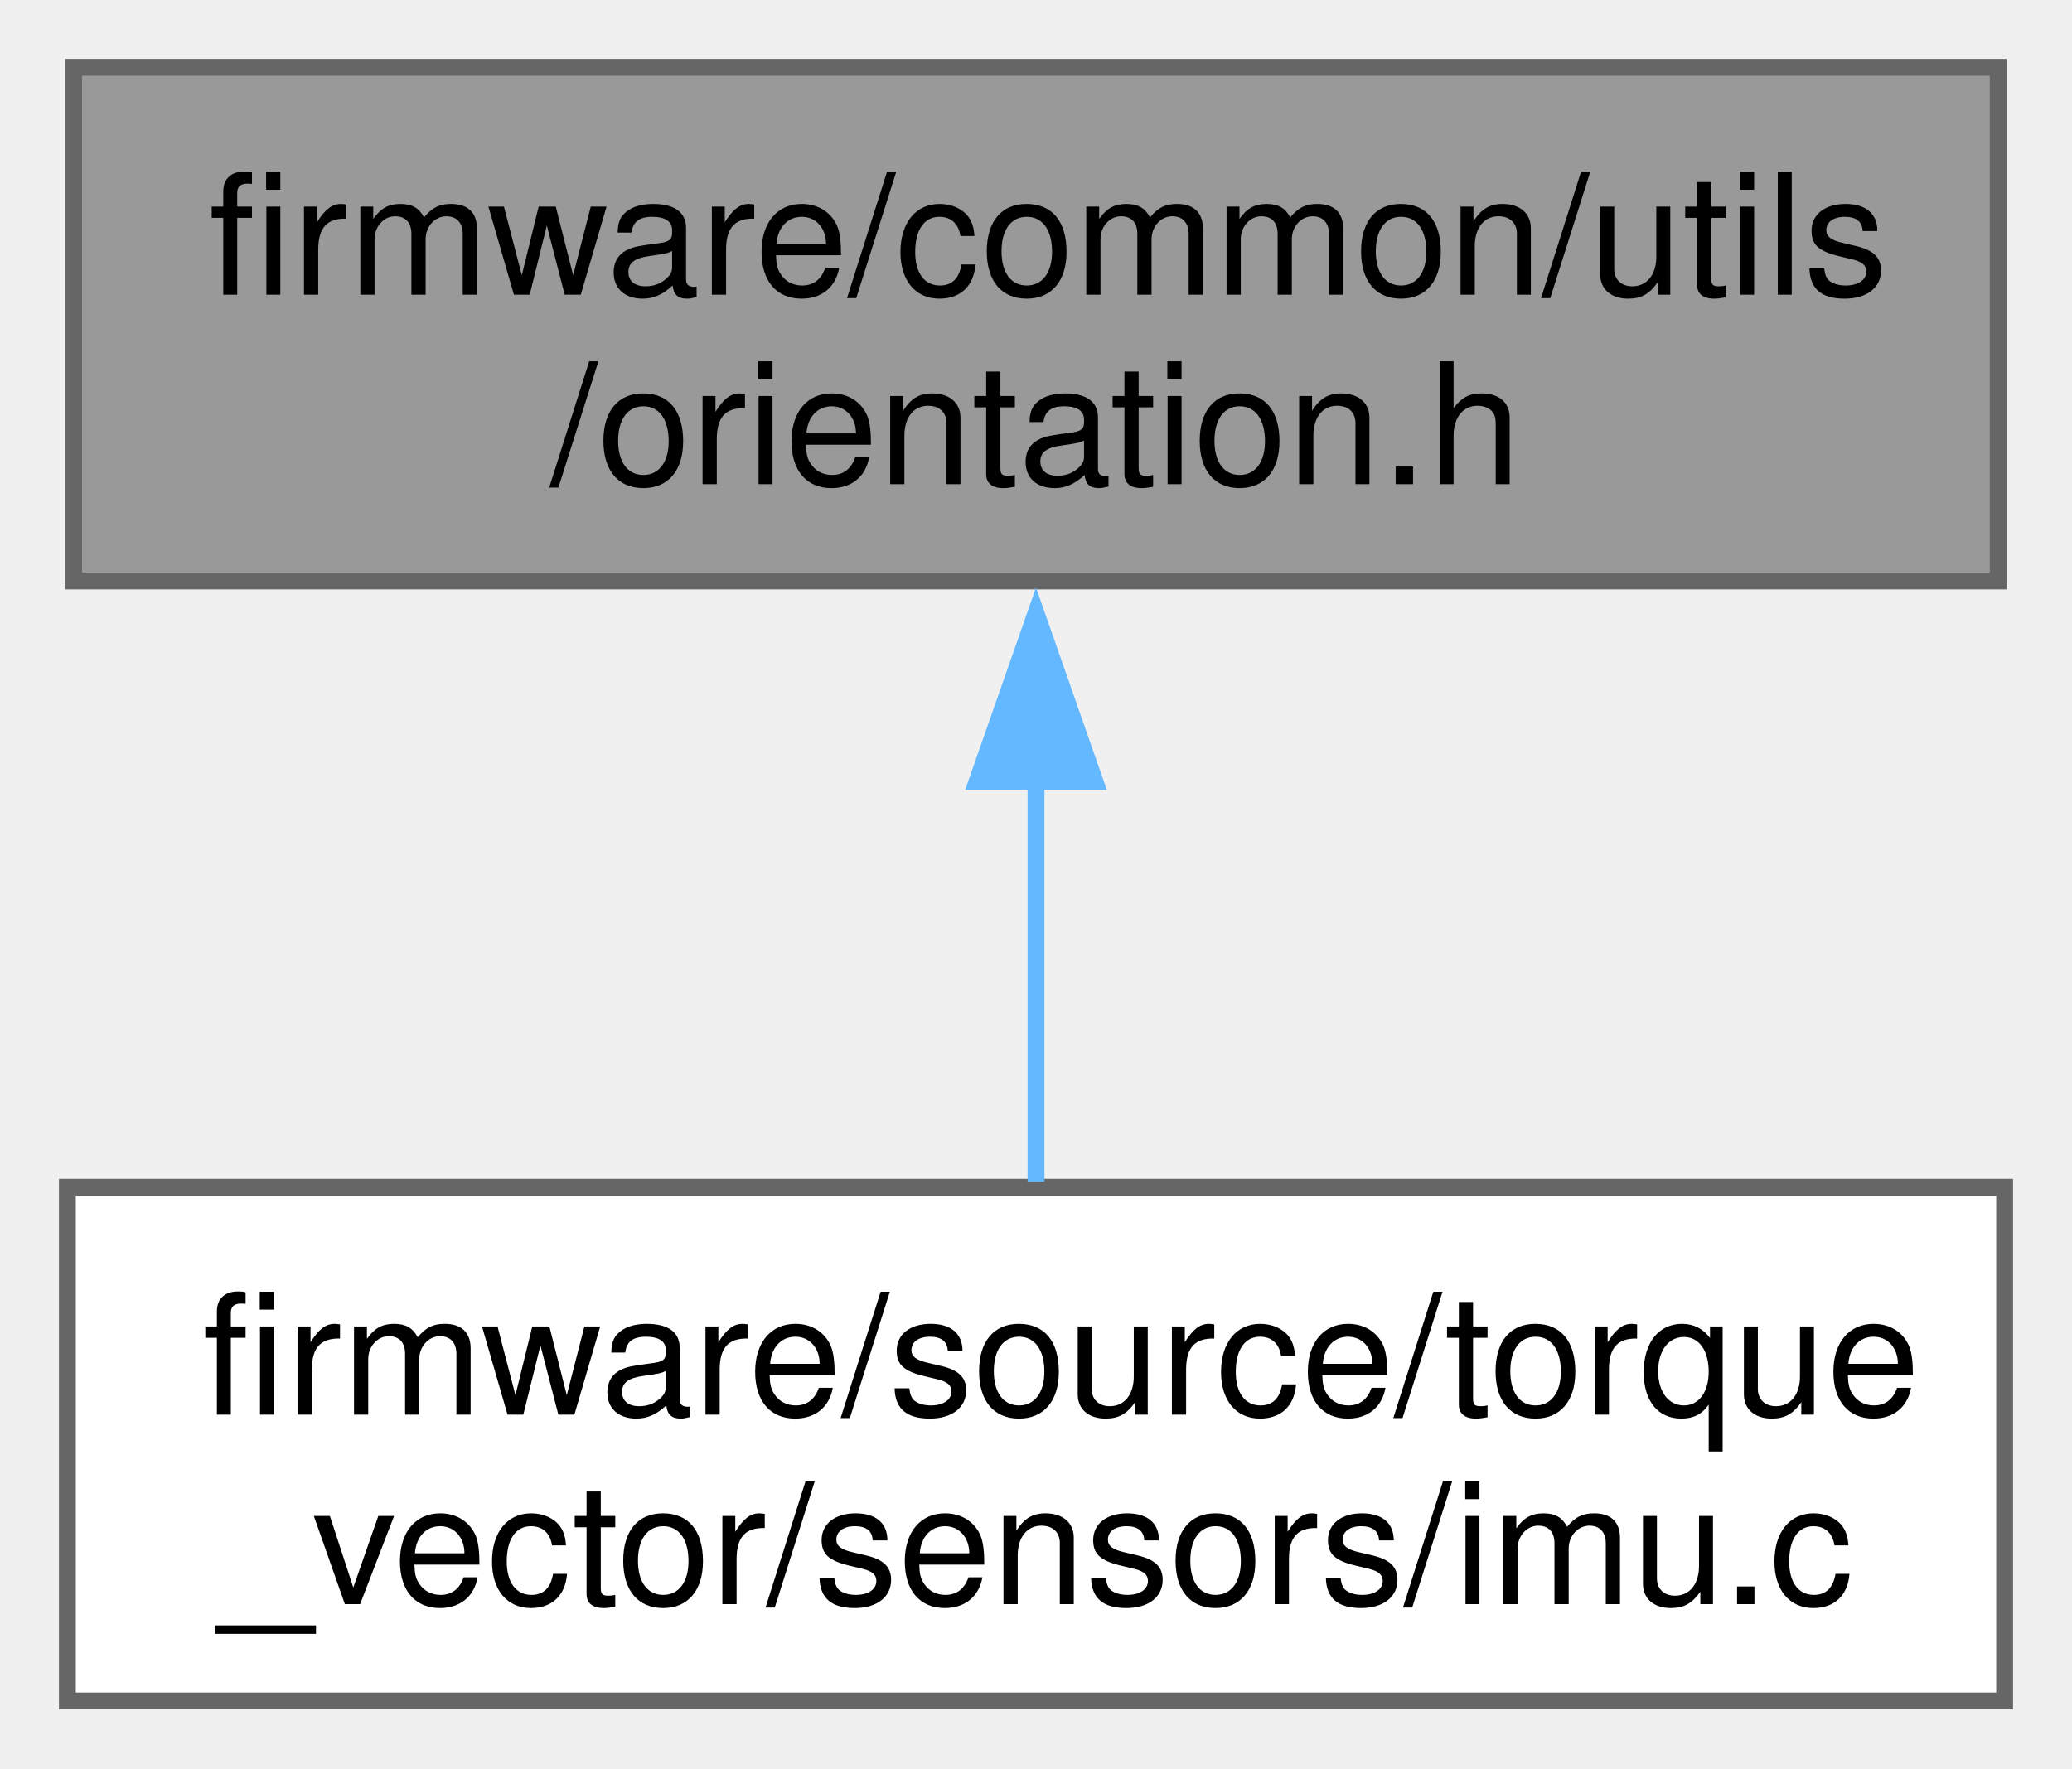
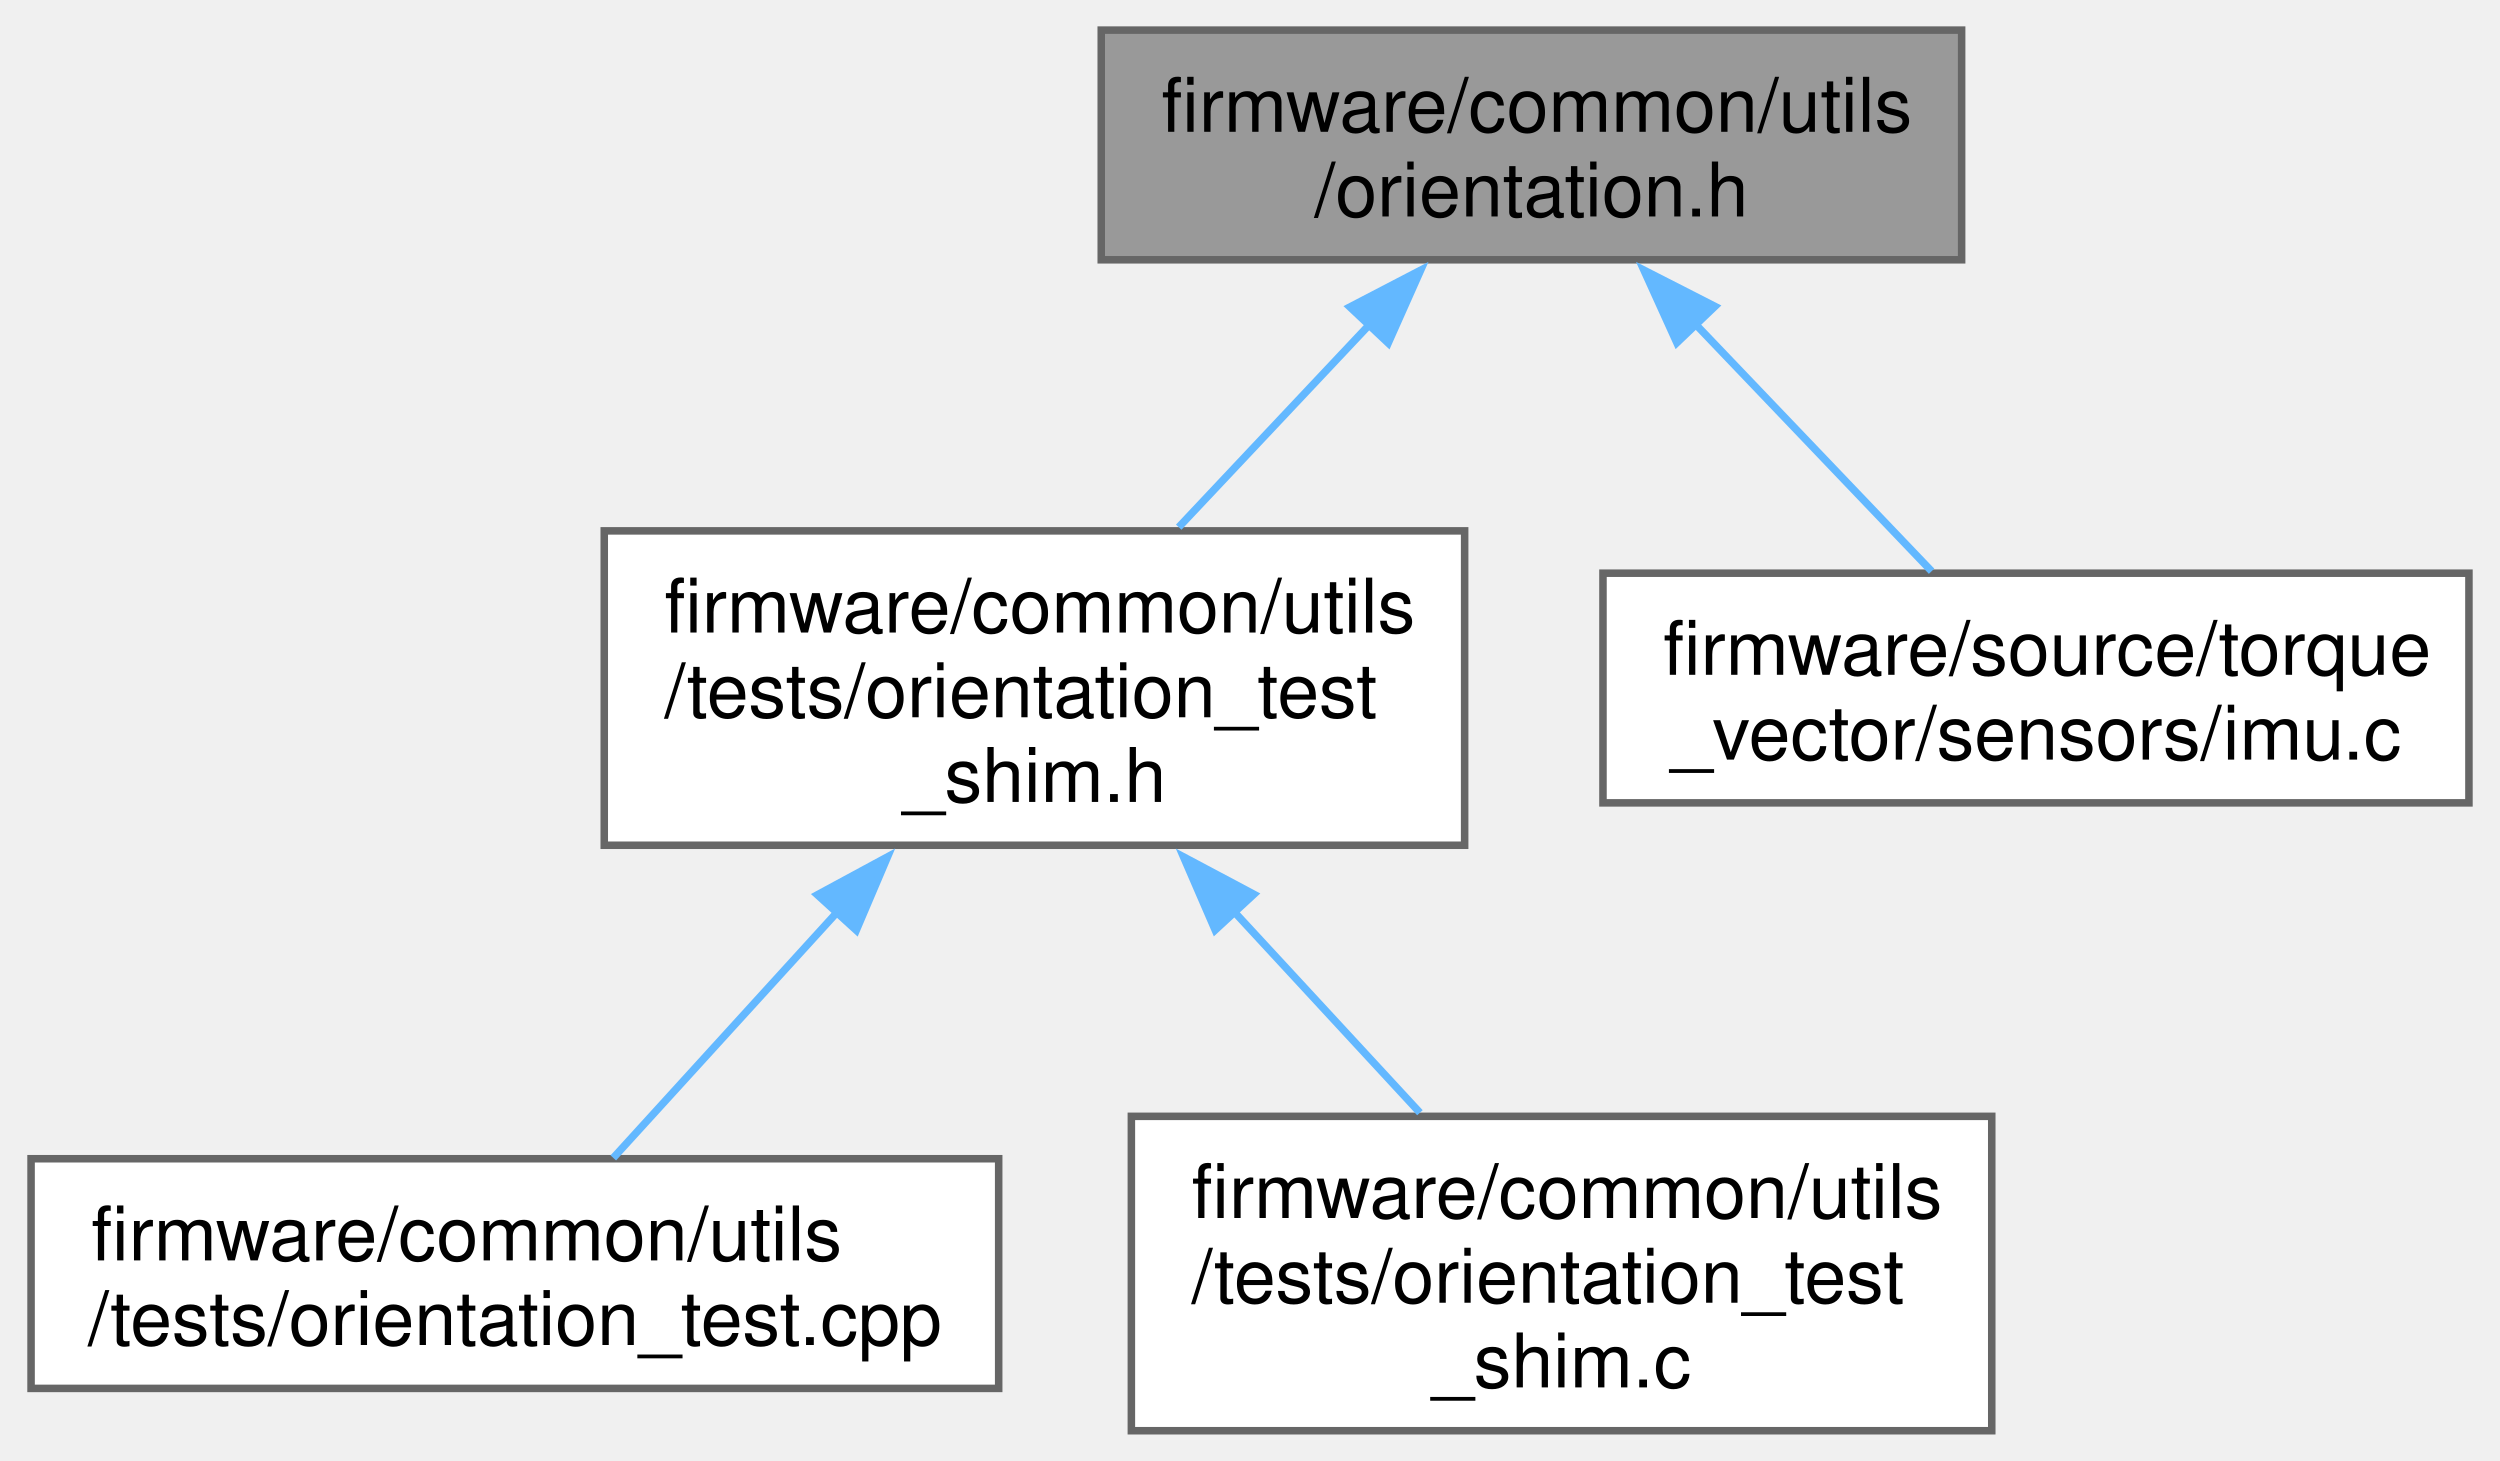
- <svg xmlns="http://www.w3.org/2000/svg" xmlns:xlink="http://www.w3.org/1999/xlink" width="123pt" height="105pt" viewBox="0.00 0.00 123.00 105.00">
-   <g id="graph0" class="graph" transform="scale(1 1) rotate(0) translate(4 101)">
+ <svg xmlns="http://www.w3.org/2000/svg" xmlns:xlink="http://www.w3.org/1999/xlink" width="332pt" height="194pt" viewBox="0.00 0.00 331.75 194.00">
+   <g id="graph0" class="graph" transform="scale(1 1) rotate(0) translate(4 190)">
    <g id="Node000001" class="node">
      <g id="a_Node000001">
        <a xlink:title=" ">
-           <polygon fill="#999999" stroke="#666666" points="114.62,-97 0.37,-97 0.37,-66.5 114.62,-66.5 114.62,-97" />
-           <text text-anchor="start" x="8.38" y="-83.5" font-family="Helvetica,sans-Serif" font-size="10.00">firmware/common/utils</text>
-           <text text-anchor="middle" x="57.5" y="-72.25" font-family="Helvetica,sans-Serif" font-size="10.00">/orientation.h</text>
+           <polygon fill="#999999" stroke="#666666" points="256.38,-186 142.12,-186 142.12,-155.5 256.38,-155.5 256.38,-186" />
+           <text text-anchor="start" x="150.12" y="-172.5" font-family="Helvetica,sans-Serif" font-size="10.00">firmware/common/utils</text>
+           <text text-anchor="middle" x="199.25" y="-161.25" font-family="Helvetica,sans-Serif" font-size="10.00">/orientation.h</text>
        </a>
      </g>
    </g>
    <g id="Node000002" class="node">
      <g id="a_Node000002">
-         <a xlink:href="imu_8c.html" target="_top" xlink:title="IMU calibration and coordinate transformations.">
-           <polygon fill="white" stroke="#666666" points="115,-30.5 0,-30.5 0,0 115,0 115,-30.5" />
-           <text text-anchor="start" x="8" y="-17" font-family="Helvetica,sans-Serif" font-size="10.00">firmware/source/torque</text>
-           <text text-anchor="middle" x="57.5" y="-5.75" font-family="Helvetica,sans-Serif" font-size="10.00">_vector/sensors/imu.c</text>
+         <a xlink:href="orientation__test__shim_8h.html" target="_top" xlink:title=" ">
+           <polygon fill="white" stroke="#666666" points="190.38,-119.5 76.12,-119.5 76.12,-77.75 190.38,-77.75 190.38,-119.5" />
+           <text text-anchor="start" x="84.12" y="-106" font-family="Helvetica,sans-Serif" font-size="10.00">firmware/common/utils</text>
+           <text text-anchor="start" x="84.12" y="-94.75" font-family="Helvetica,sans-Serif" font-size="10.00">/tests/orientation_test</text>
+           <text text-anchor="middle" x="133.25" y="-83.5" font-family="Helvetica,sans-Serif" font-size="10.00">_shim.h</text>
        </a>
      </g>
    </g>
    <g id="edge1_Node000001_Node000002" class="edge">
      <g id="a_edge1_Node000001_Node000002">
        <a xlink:title=" ">
-           <path fill="none" stroke="#63b8ff" d="M57.5,-54.81C57.5,-46.64 57.5,-37.91 57.5,-30.83" />
-           <polygon fill="#63b8ff" stroke="#63b8ff" points="54,-54.6 57.5,-64.6 61,-54.6 54,-54.6" />
+           <path fill="none" stroke="#63b8ff" d="M177.84,-147C169.65,-138.3 160.38,-128.45 152.41,-119.99" />
+           <polygon fill="#63b8ff" stroke="#63b8ff" points="175.14,-149.23 184.54,-154.12 180.23,-144.44 175.14,-149.23" />
+         </a>
+       </g>
+     </g>
+     <g id="Node000005" class="node">
+       <g id="a_Node000005">
+         <a xlink:href="imu_8c.html" target="_top" xlink:title="IMU calibration and coordinate transformations.">
+           <polygon fill="white" stroke="#666666" points="323.75,-113.88 208.75,-113.88 208.75,-83.38 323.75,-83.38 323.75,-113.88" />
+           <text text-anchor="start" x="216.75" y="-100.38" font-family="Helvetica,sans-Serif" font-size="10.00">firmware/source/torque</text>
+           <text text-anchor="middle" x="266.25" y="-89.12" font-family="Helvetica,sans-Serif" font-size="10.00">_vector/sensors/imu.c</text>
+         </a>
+       </g>
+     </g>
+     <g id="edge4_Node000001_Node000005" class="edge">
+       <g id="a_edge4_Node000001_Node000005">
+         <a xlink:title=" ">
+           <path fill="none" stroke="#63b8ff" d="M220.96,-147.03C231.28,-136.23 243.32,-123.63 252.39,-114.14" />
+           <polygon fill="#63b8ff" stroke="#63b8ff" points="218.56,-144.48 214.18,-154.13 223.62,-149.31 218.56,-144.48" />
+         </a>
+       </g>
+     </g>
+     <g id="Node000003" class="node">
+       <g id="a_Node000003">
+         <a xlink:href="orientation__test_8cpp.html" target="_top" xlink:title="orientation unit test">
+           <polygon fill="white" stroke="#666666" points="128.5,-36.12 0,-36.12 0,-5.62 128.5,-5.62 128.5,-36.12" />
+           <text text-anchor="start" x="8" y="-22.62" font-family="Helvetica,sans-Serif" font-size="10.00">firmware/common/utils</text>
+           <text text-anchor="middle" x="64.25" y="-11.38" font-family="Helvetica,sans-Serif" font-size="10.00">/tests/orientation_test.cpp</text>
+         </a>
+       </g>
+     </g>
+     <g id="edge2_Node000002_Node000003" class="edge">
+       <g id="a_edge2_Node000002_Node000003">
+         <a xlink:title=" ">
+           <path fill="none" stroke="#63b8ff" d="M107.22,-69.05C97.02,-57.85 85.76,-45.49 77.32,-36.23" />
+           <polygon fill="#63b8ff" stroke="#63b8ff" points="104.42,-71.17 113.74,-76.21 109.59,-66.46 104.42,-71.17" />
+         </a>
+       </g>
+     </g>
+     <g id="Node000004" class="node">
+       <g id="a_Node000004">
+         <a xlink:href="orientation__test__shim_8c.html" target="_top" xlink:title="Test orientation.">
+           <polygon fill="white" stroke="#666666" points="260.38,-41.75 146.12,-41.75 146.12,0 260.38,0 260.38,-41.75" />
+           <text text-anchor="start" x="154.12" y="-28.25" font-family="Helvetica,sans-Serif" font-size="10.00">firmware/common/utils</text>
+           <text text-anchor="start" x="154.12" y="-17" font-family="Helvetica,sans-Serif" font-size="10.00">/tests/orientation_test</text>
+           <text text-anchor="middle" x="203.25" y="-5.75" font-family="Helvetica,sans-Serif" font-size="10.00">_shim.c</text>
+         </a>
+       </g>
+     </g>
+     <g id="edge3_Node000002_Node000004" class="edge">
+       <g id="a_edge3_Node000002_Node000004">
+         <a xlink:title=" ">
+           <path fill="none" stroke="#63b8ff" d="M159.64,-69.06C167.89,-60.14 176.82,-50.47 184.44,-42.23" />
+           <polygon fill="#63b8ff" stroke="#63b8ff" points="157.25,-66.49 153.04,-76.21 162.39,-71.24 157.25,-66.49" />
        </a>
      </g>
    </g>
  </g>
</svg>
